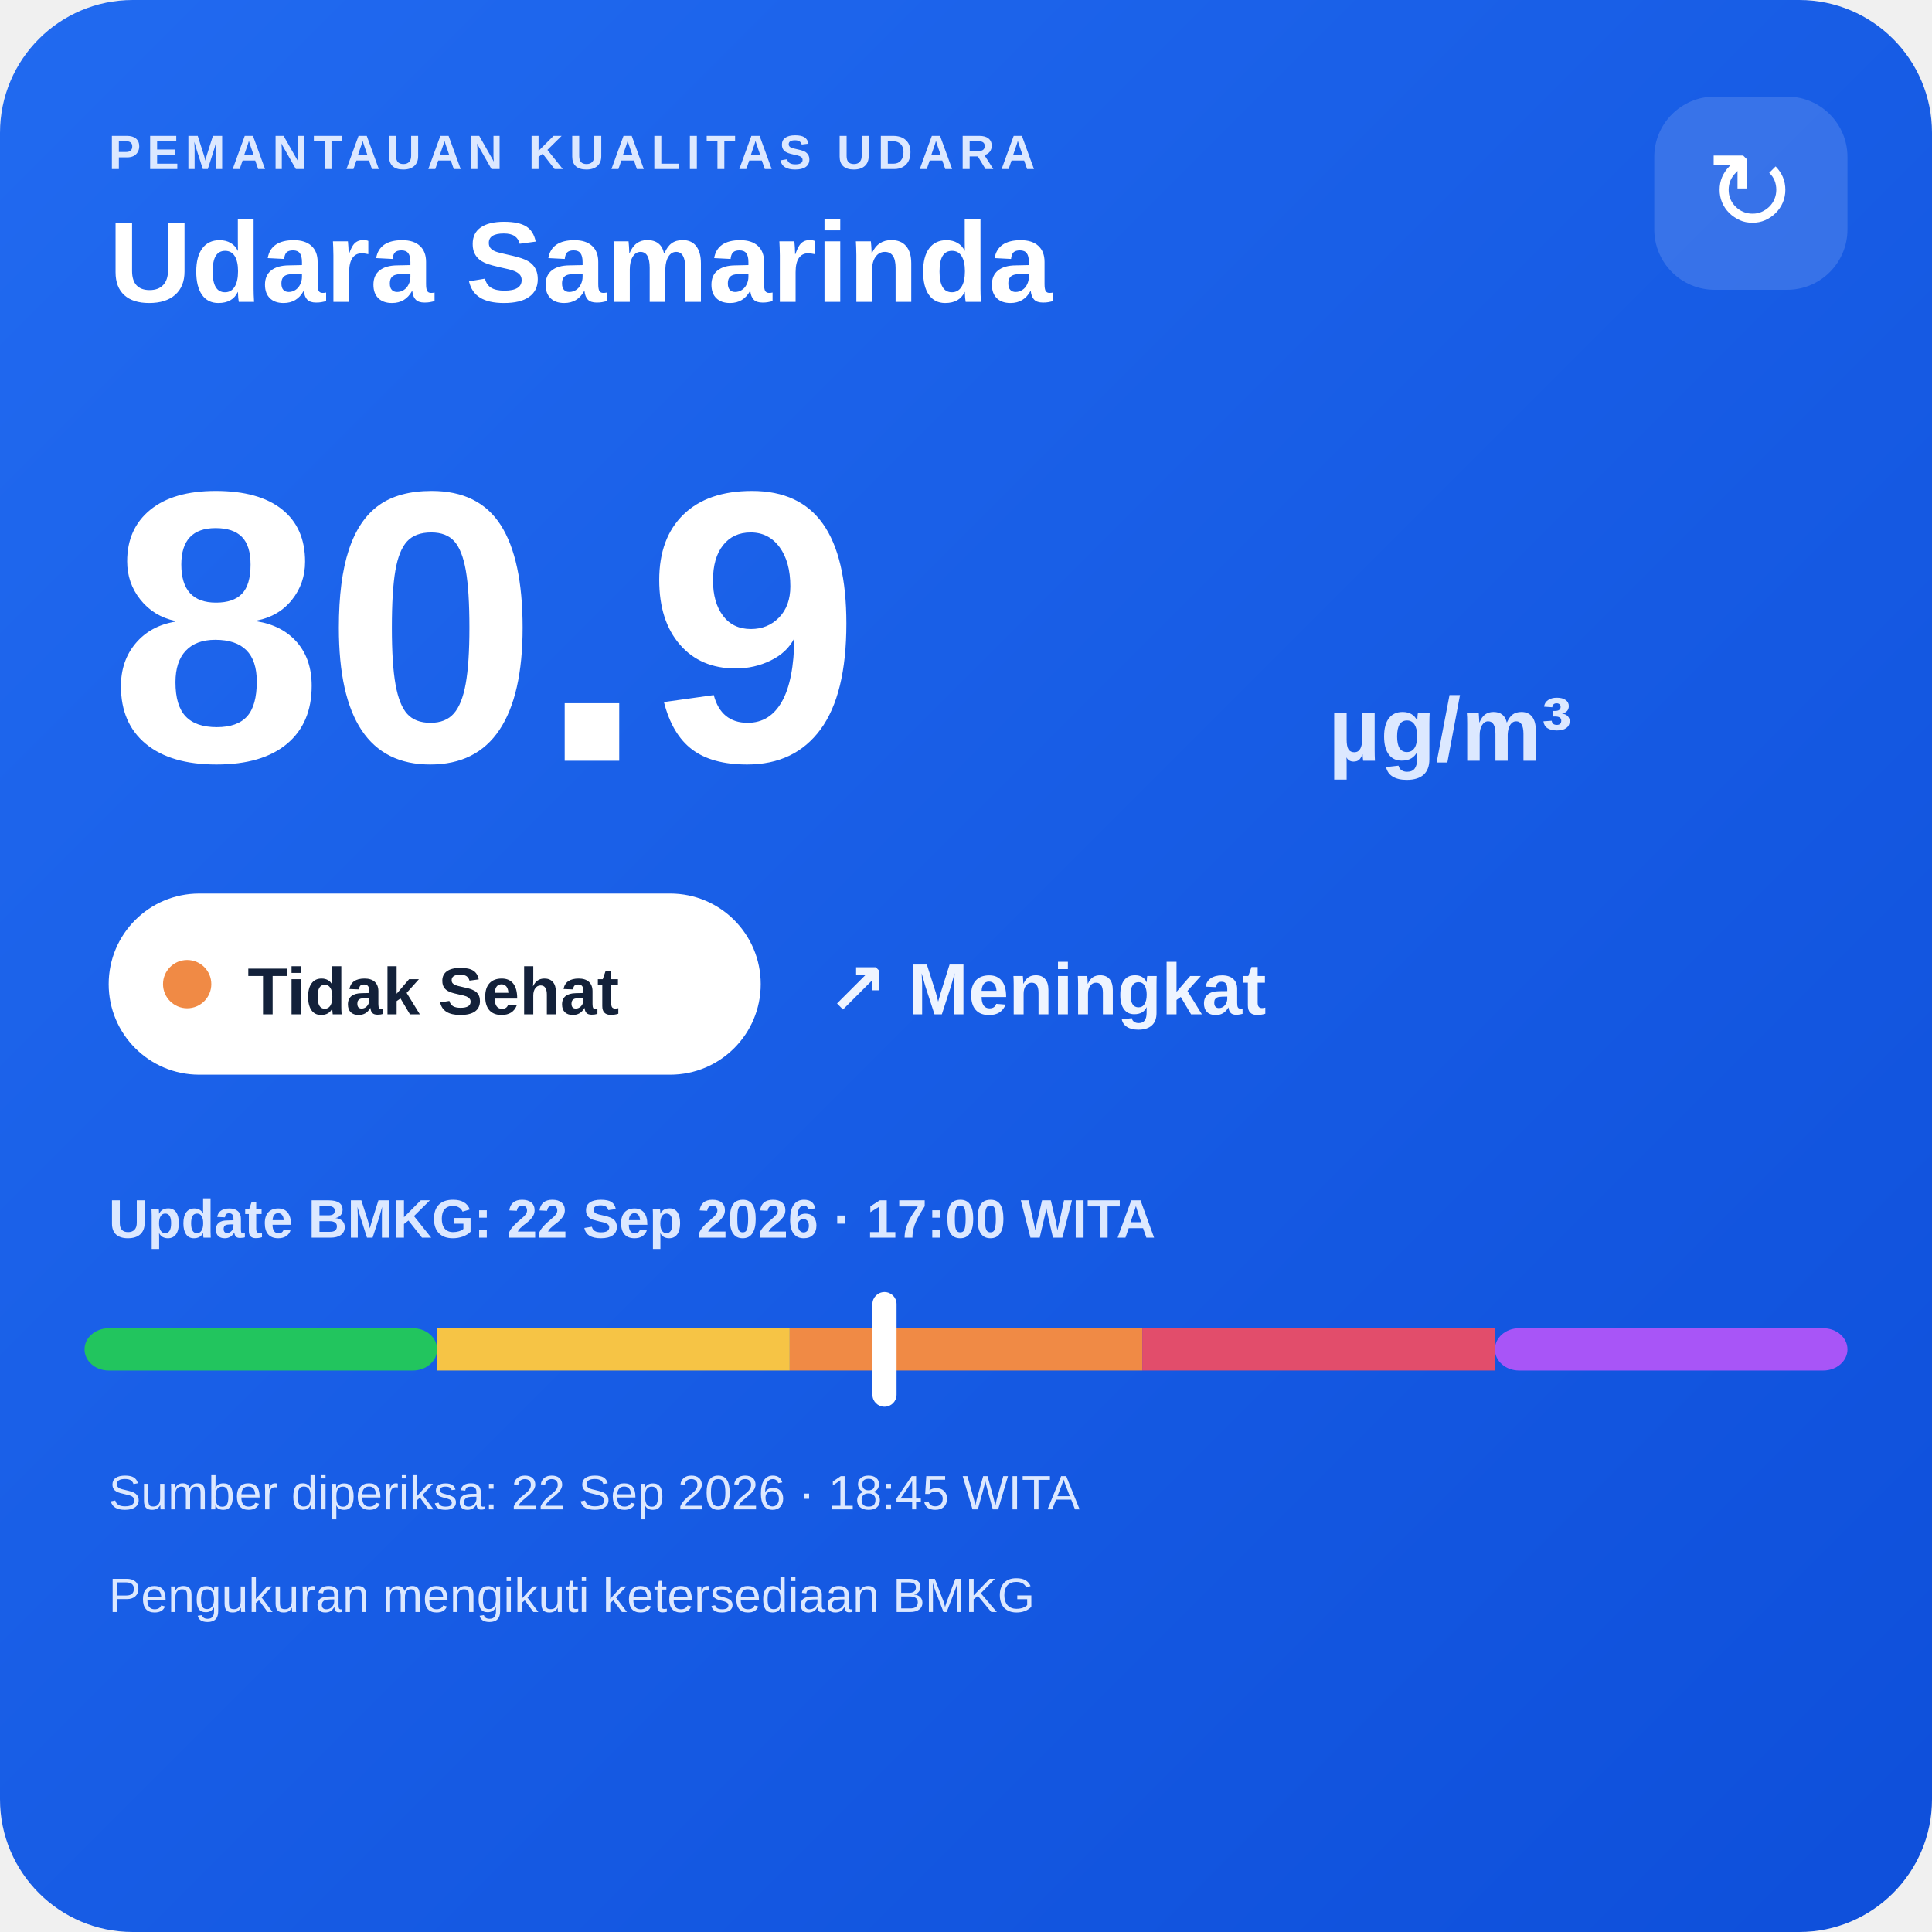
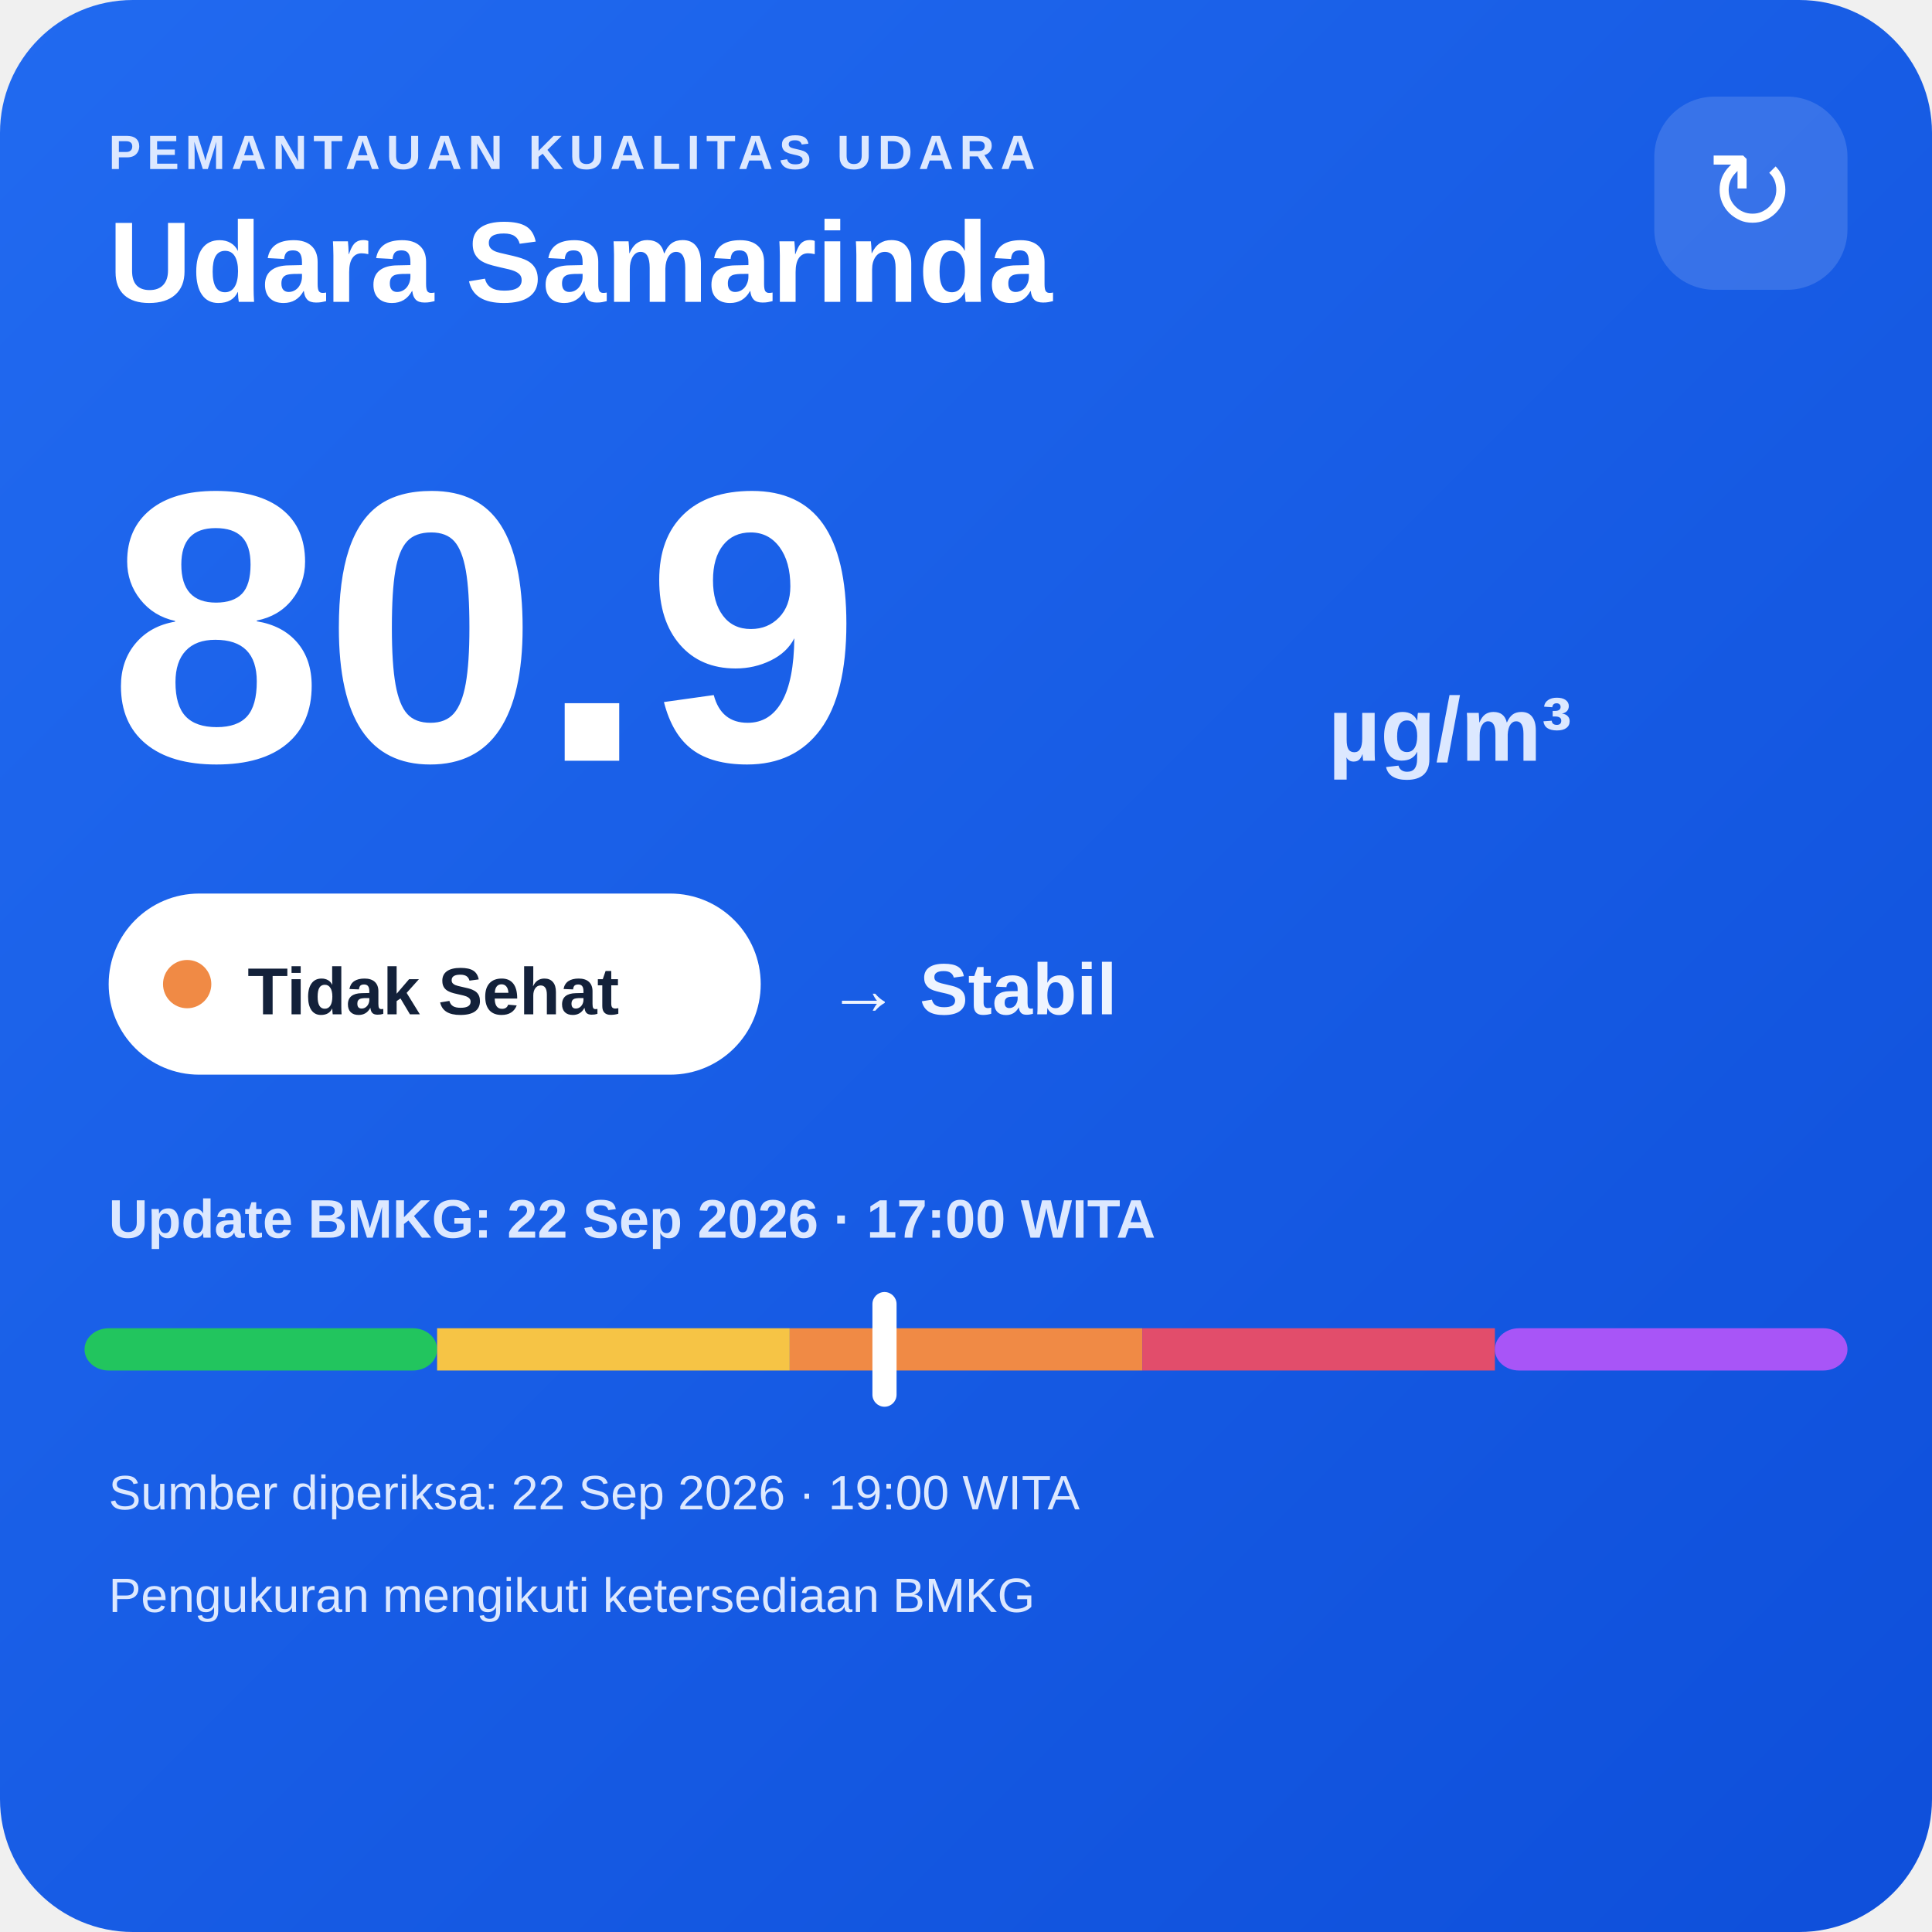
<svg xmlns="http://www.w3.org/2000/svg" width="320" height="320" viewBox="0 0 320 320">
  <defs>
    <linearGradient id="bg" x1="0" y1="0" x2="1" y2="1">
      <stop offset="0" stop-color="#216af0" />
      <stop offset="1" stop-color="#0e4fda" />
    </linearGradient>
  </defs>
  <rect width="320" height="320" rx="22" fill="url(#bg)" />
  <text x="18" y="28" fill="#dce8ff" font-family="Arial,sans-serif" font-size="8" font-weight="700" letter-spacing="1">PEMANTAUAN KUALITAS UDARA</text>
  <text x="18" y="50" fill="#ffffff" font-family="Arial,sans-serif" font-size="19" font-weight="700">Udara Samarinda</text>
  <rect x="274" y="16" width="32" height="32" rx="10" fill="#ffffff" fill-opacity=".14" />
  <text x="290" y="38" text-anchor="middle" fill="#ffffff" font-family="Arial,sans-serif" font-size="18">↻</text>
  <text x="18" y="126" fill="#ffffff" font-family="Arial,sans-serif" font-size="64" font-weight="800">80.9</text>
  <text x="220" y="126" fill="#dce8ff" font-family="Arial,sans-serif" font-size="15" font-weight="700">µg/m³</text>
  <rect x="18" y="148" width="108" height="30" rx="15" fill="#ffffff" />
  <circle cx="31" cy="163" r="4" fill="#f08a45" />
  <text x="41" y="168" fill="#13213a" font-family="Arial,sans-serif" font-size="11" font-weight="700">Tidak Sehat</text>
-   <text x="137" y="168" fill="#eef4ff" font-family="Arial,sans-serif" font-size="12" font-weight="700">↗ Meningkat</text>
+   <text x="137" y="168" fill="#eef4ff" font-family="Arial,sans-serif" font-size="12" font-weight="700">→ Stabil</text>
  <text x="18" y="205" fill="#dce8ff" font-family="Arial,sans-serif" font-size="9" font-weight="700">Update BMKG: 22 Sep 2026 · 17:00 WITA</text>
  <rect x="14" y="220" width="58.4" height="7" rx="4" fill="#22c55e" />
  <rect x="72.4" y="220" width="58.4" height="7" fill="#f6c445" />
  <rect x="130.8" y="220" width="58.4" height="7" fill="#f08a45" />
  <rect x="189.2" y="220" width="58.4" height="7" fill="#e24d6b" />
  <rect x="247.6" y="220" width="58.4" height="7" rx="4" fill="#a855f7" />
  <rect x="144.5" y="214" width="4" height="19" rx="2" fill="#ffffff" />
-   <text x="18" y="250" fill="#dce8ff" font-family="Arial,sans-serif" font-size="8">Sumber diperiksa: 22 Sep 2026 · 18:45 WITA</text>
+   <text x="18" y="250" fill="#dce8ff" font-family="Arial,sans-serif" font-size="8">Sumber diperiksa: 22 Sep 2026 · 19:00 WITA</text>
  <text x="18" y="267" fill="#dce8ff" font-family="Arial,sans-serif" font-size="8">Pengukuran mengikuti ketersediaan BMKG</text>
</svg>
